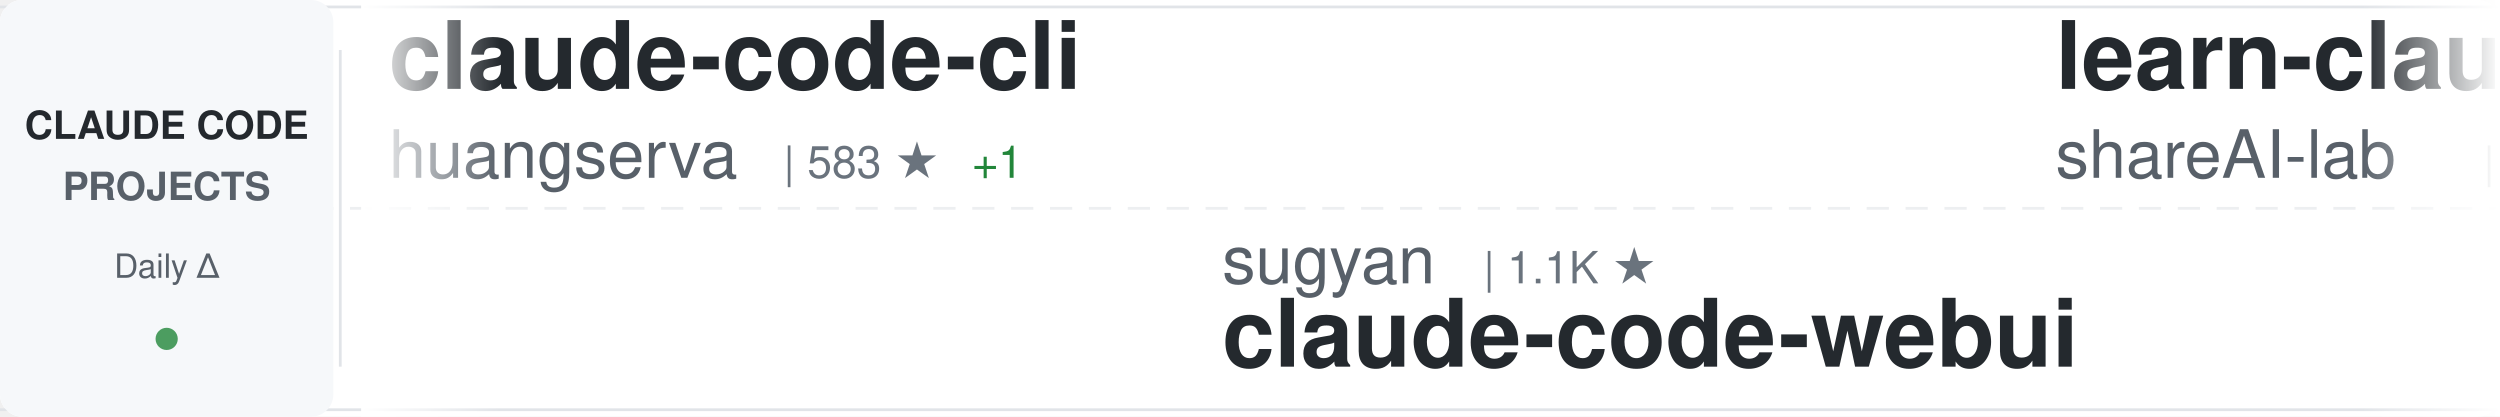
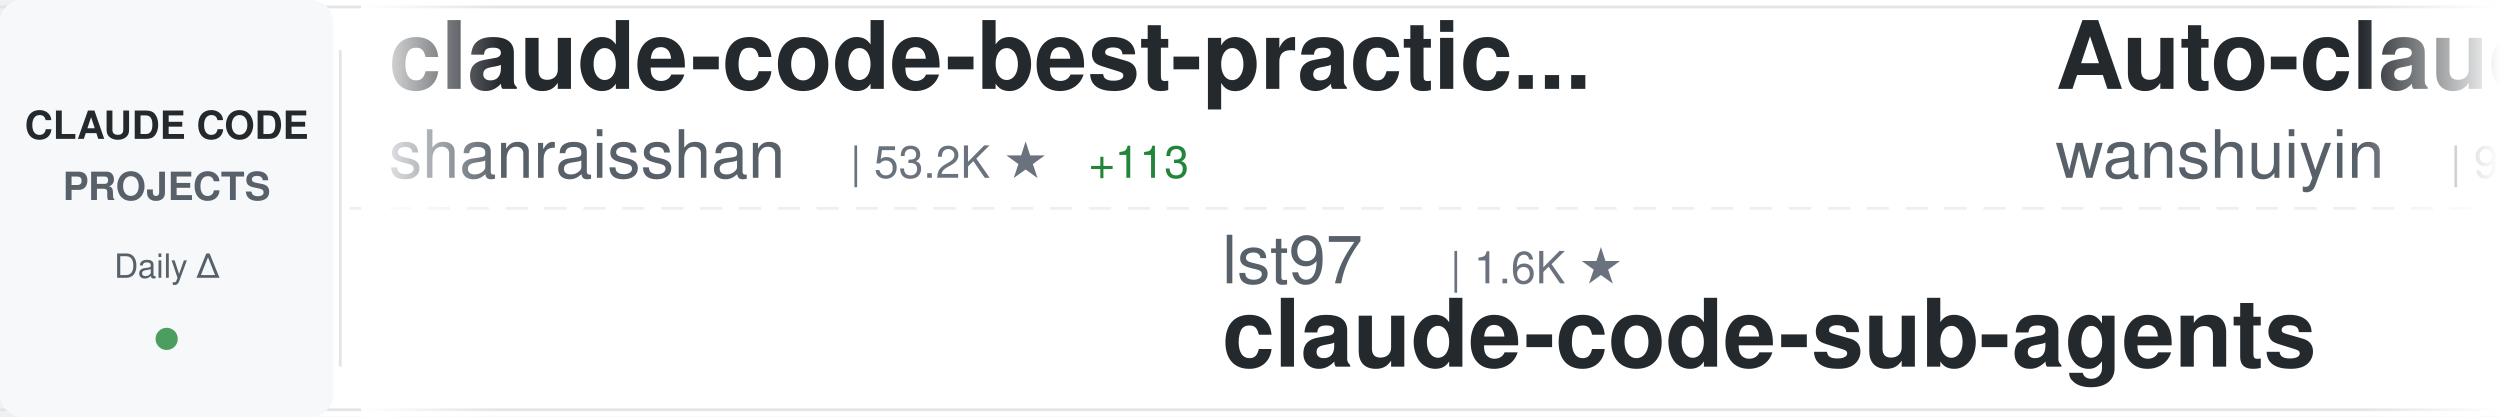
<svg xmlns="http://www.w3.org/2000/svg" width="900" height="150">
  <defs>
    <linearGradient id="awesomeLeftFade" x1="0%" y1="0%" x2="100%" y2="0%">
      <stop offset="0%" style="stop-color:#ffffff;stop-opacity:1" />
      <stop offset="100%" style="stop-color:#ffffff;stop-opacity:0" />
    </linearGradient>
    <linearGradient id="awesomeRightFade" x1="0%" y1="0%" x2="100%" y2="0%">
      <stop offset="0%" style="stop-color:#ffffff;stop-opacity:0" />
      <stop offset="100%" style="stop-color:#ffffff;stop-opacity:1" />
    </linearGradient>
  </defs>
  <rect width="900" height="150" fill="#ffffff" rx="8" />
  <rect x="0" y="2" width="900" height="1" fill="#e1e4e8" />
  <rect x="0" y="147" width="900" height="1" fill="#e1e4e8" />
  <line x1="0" y1="75" x2="900" y2="75" stroke="#e1e4e8" stroke-width="1" stroke-dasharray="8 6" opacity="0.6" />
  <rect x="0" y="0" width="120" height="150" fill="#f6f8fa" rx="8" />
  <text x="60" y="50" font-family="-apple-system, BlinkMacSystemFont, 'Segoe UI', Helvetica, Arial, sans-serif" font-size="14" font-weight="600" fill="#24292e" text-anchor="middle">CLAUDE CODE</text>
  <text x="60" y="72" font-family="-apple-system, BlinkMacSystemFont, 'Segoe UI', Helvetica, Arial, sans-serif" font-size="14" font-weight="600" fill="#586069" text-anchor="middle">PROJECTS</text>
  <text x="60" y="100" font-family="-apple-system, BlinkMacSystemFont, 'Segoe UI', Helvetica, Arial, sans-serif" font-size="12" font-weight="500" fill="#586069" text-anchor="middle">Daily Δ</text>
  <circle cx="60" cy="122" r="4" fill="#22863a" opacity="0.8" />
  <rect x="122" y="18" width="1" height="114" fill="#e1e4e8" />
  <clipPath id="awesomeTickerClip">
    <rect x="130" y="0" width="770" height="150" />
  </clipPath>
  <g clip-path="url(#awesomeTickerClip)">
    <g id="awesomeTickerItems">
      <animateTransform attributeName="transform" attributeType="XML" type="translate" from="0 0" to="-3000 0" dur="54s" repeatCount="indefinite" />
      <g transform="translate(0, 0)">
-         <text x="140" y="32" font-family="-apple-system, BlinkMacSystemFont, 'Segoe UI', Helvetica, Arial, sans-serif" font-size="34" font-weight="600" fill="#24292e">claude-code-cli</text>
-         <text x="140" y="64" font-family="-apple-system, BlinkMacSystemFont, 'Segoe UI', Helvetica, Arial, sans-serif" font-size="24" font-weight="400" fill="#586069">huangserva</text>
-         <text x="282" y="64" font-family="-apple-system, BlinkMacSystemFont, 'Segoe UI', Helvetica, Arial, sans-serif" font-size="16" font-weight="500" fill="#6a737d">| 583 ★</text>
-         <text x="350" y="64" font-family="-apple-system, BlinkMacSystemFont, 'Segoe UI', Helvetica, Arial, sans-serif" font-size="16" font-weight="500" fill="#22863a"> +1</text>
+         <text x="140" y="32" font-family="-apple-system, BlinkMacSystemFont, 'Segoe UI', Helvetica, Arial, sans-serif" font-size="34" font-weight="600" fill="#24292e">claude-code-best-practic...</text>
+         <text x="140" y="64" font-family="-apple-system, BlinkMacSystemFont, 'Segoe UI', Helvetica, Arial, sans-serif" font-size="24" font-weight="400" fill="#586069">shanraisshan</text>
+         <text x="306" y="64" font-family="-apple-system, BlinkMacSystemFont, 'Segoe UI', Helvetica, Arial, sans-serif" font-size="16" font-weight="500" fill="#6a737d">| 53.2K ★</text>
+         <text x="392" y="64" font-family="-apple-system, BlinkMacSystemFont, 'Segoe UI', Helvetica, Arial, sans-serif" font-size="16" font-weight="500" fill="#22863a"> +113</text>
      </g>
      <g transform="translate(300, 0)">
-         <text x="140" y="102" font-family="-apple-system, BlinkMacSystemFont, 'Segoe UI', Helvetica, Arial, sans-serif" font-size="24" font-weight="400" fill="#586069">sugyan</text>
-         <text x="234" y="102" font-family="-apple-system, BlinkMacSystemFont, 'Segoe UI', Helvetica, Arial, sans-serif" font-size="16" font-weight="500" fill="#6a737d">| 1.1K ★</text>
-         <text x="140" y="132" font-family="-apple-system, BlinkMacSystemFont, 'Segoe UI', Helvetica, Arial, sans-serif" font-size="34" font-weight="600" fill="#24292e">claude-code-webui</text>
+         <text x="140" y="102" font-family="-apple-system, BlinkMacSystemFont, 'Segoe UI', Helvetica, Arial, sans-serif" font-size="24" font-weight="400" fill="#586069">lst97</text>
+         <text x="222" y="102" font-family="-apple-system, BlinkMacSystemFont, 'Segoe UI', Helvetica, Arial, sans-serif" font-size="16" font-weight="500" fill="#6a737d">| 1.6K ★</text>
+         <text x="140" y="132" font-family="-apple-system, BlinkMacSystemFont, 'Segoe UI', Helvetica, Arial, sans-serif" font-size="34" font-weight="600" fill="#24292e">claude-code-sub-agents</text>
      </g>
      <g transform="translate(600, 0)">
-         <text x="140" y="32" font-family="-apple-system, BlinkMacSystemFont, 'Segoe UI', Helvetica, Arial, sans-serif" font-size="34" font-weight="600" fill="#24292e">learn-claude-code</text>
-         <text x="140" y="64" font-family="-apple-system, BlinkMacSystemFont, 'Segoe UI', Helvetica, Arial, sans-serif" font-size="24" font-weight="400" fill="#586069">shareAI-lab</text>
-         <text x="294" y="64" font-family="-apple-system, BlinkMacSystemFont, 'Segoe UI', Helvetica, Arial, sans-serif" font-size="16" font-weight="500" fill="#6a737d">| 60.7K ★</text>
-         <text x="380" y="64" font-family="-apple-system, BlinkMacSystemFont, 'Segoe UI', Helvetica, Arial, sans-serif" font-size="16" font-weight="500" fill="#22863a"> +170</text>
+         <text x="140" y="32" font-family="-apple-system, BlinkMacSystemFont, 'Segoe UI', Helvetica, Arial, sans-serif" font-size="34" font-weight="600" fill="#24292e">Auto-claude-code-researc...</text>
+         <text x="140" y="64" font-family="-apple-system, BlinkMacSystemFont, 'Segoe UI', Helvetica, Arial, sans-serif" font-size="24" font-weight="400" fill="#586069">wanshuiyin</text>
+         <text x="282" y="64" font-family="-apple-system, BlinkMacSystemFont, 'Segoe UI', Helvetica, Arial, sans-serif" font-size="16" font-weight="500" fill="#6a737d">| 9.5K ★</text>
+         <text x="359" y="64" font-family="-apple-system, BlinkMacSystemFont, 'Segoe UI', Helvetica, Arial, sans-serif" font-size="16" font-weight="500" fill="#22863a"> +57</text>
      </g>
      <g transform="translate(900, 0)">
-         <text x="140" y="102" font-family="-apple-system, BlinkMacSystemFont, 'Segoe UI', Helvetica, Arial, sans-serif" font-size="24" font-weight="400" fill="#586069">feiskyer</text>
-         <text x="258" y="102" font-family="-apple-system, BlinkMacSystemFont, 'Segoe UI', Helvetica, Arial, sans-serif" font-size="16" font-weight="500" fill="#6a737d">| 1.5K ★</text>
-         <text x="140" y="132" font-family="-apple-system, BlinkMacSystemFont, 'Segoe UI', Helvetica, Arial, sans-serif" font-size="34" font-weight="600" fill="#24292e">claude-code-settings</text>
+         <text x="140" y="102" font-family="-apple-system, BlinkMacSystemFont, 'Segoe UI', Helvetica, Arial, sans-serif" font-size="24" font-weight="400" fill="#586069">Hyper66666</text>
+         <text x="282" y="102" font-family="-apple-system, BlinkMacSystemFont, 'Segoe UI', Helvetica, Arial, sans-serif" font-size="16" font-weight="500" fill="#6a737d">| 214 ★</text>
+         <text x="140" y="132" font-family="-apple-system, BlinkMacSystemFont, 'Segoe UI', Helvetica, Arial, sans-serif" font-size="34" font-weight="600" fill="#24292e">claude-code-sourcemap</text>
      </g>
      <g transform="translate(1200, 0)">
-         <text x="140" y="32" font-family="-apple-system, BlinkMacSystemFont, 'Segoe UI', Helvetica, Arial, sans-serif" font-size="34" font-weight="600" fill="#24292e">collection-claude-code-s...</text>
-         <text x="140" y="64" font-family="-apple-system, BlinkMacSystemFont, 'Segoe UI', Helvetica, Arial, sans-serif" font-size="24" font-weight="400" fill="#586069">chauncygu</text>
-         <text x="270" y="64" font-family="-apple-system, BlinkMacSystemFont, 'Segoe UI', Helvetica, Arial, sans-serif" font-size="16" font-weight="500" fill="#6a737d">| 2.5K ★</text>
-         <text x="347" y="64" font-family="-apple-system, BlinkMacSystemFont, 'Segoe UI', Helvetica, Arial, sans-serif" font-size="16" font-weight="500" fill="#22863a"> +7</text>
+         <text x="140" y="32" font-family="-apple-system, BlinkMacSystemFont, 'Segoe UI', Helvetica, Arial, sans-serif" font-size="34" font-weight="600" fill="#24292e">everything-claude-code</text>
+         <text x="140" y="64" font-family="-apple-system, BlinkMacSystemFont, 'Segoe UI', Helvetica, Arial, sans-serif" font-size="24" font-weight="400" fill="#586069">affaan-m</text>
+         <text x="258" y="64" font-family="-apple-system, BlinkMacSystemFont, 'Segoe UI', Helvetica, Arial, sans-serif" font-size="16" font-weight="500" fill="#6a737d">| 184.0K ★</text>
+         <text x="353" y="64" font-family="-apple-system, BlinkMacSystemFont, 'Segoe UI', Helvetica, Arial, sans-serif" font-size="16" font-weight="500" fill="#22863a"> +1.4K</text>
      </g>
      <g transform="translate(1500, 0)">
-         <text x="140" y="102" font-family="-apple-system, BlinkMacSystemFont, 'Segoe UI', Helvetica, Arial, sans-serif" font-size="24" font-weight="400" fill="#586069">nanocoai</text>
-         <text x="258" y="102" font-family="-apple-system, BlinkMacSystemFont, 'Segoe UI', Helvetica, Arial, sans-serif" font-size="16" font-weight="500" fill="#6a737d">| 28.9K ★</text>
-         <text x="344" y="102" font-family="-apple-system, BlinkMacSystemFont, 'Segoe UI', Helvetica, Arial, sans-serif" font-size="16" font-weight="500" fill="#22863a"> +42</text>
-         <text x="140" y="132" font-family="-apple-system, BlinkMacSystemFont, 'Segoe UI', Helvetica, Arial, sans-serif" font-size="34" font-weight="600" fill="#24292e">nanoclaw</text>
+         <text x="140" y="102" font-family="-apple-system, BlinkMacSystemFont, 'Segoe UI', Helvetica, Arial, sans-serif" font-size="24" font-weight="400" fill="#586069">carlvellotti</text>
+         <text x="306" y="102" font-family="-apple-system, BlinkMacSystemFont, 'Segoe UI', Helvetica, Arial, sans-serif" font-size="16" font-weight="500" fill="#6a737d">| 2.0K ★</text>
+         <text x="383" y="102" font-family="-apple-system, BlinkMacSystemFont, 'Segoe UI', Helvetica, Arial, sans-serif" font-size="16" font-weight="500" fill="#22863a"> +3</text>
+         <text x="140" y="132" font-family="-apple-system, BlinkMacSystemFont, 'Segoe UI', Helvetica, Arial, sans-serif" font-size="34" font-weight="600" fill="#24292e">claude-code-pm-course</text>
      </g>
      <g transform="translate(1800, 0)">
-         <text x="140" y="32" font-family="-apple-system, BlinkMacSystemFont, 'Segoe UI', Helvetica, Arial, sans-serif" font-size="34" font-weight="600" fill="#24292e">claude-code-from-source</text>
-         <text x="140" y="64" font-family="-apple-system, BlinkMacSystemFont, 'Segoe UI', Helvetica, Arial, sans-serif" font-size="24" font-weight="400" fill="#586069">alejandrobalderas</text>
-         <text x="366" y="64" font-family="-apple-system, BlinkMacSystemFont, 'Segoe UI', Helvetica, Arial, sans-serif" font-size="16" font-weight="500" fill="#6a737d">| 1.9K ★</text>
-         <text x="443" y="64" font-family="-apple-system, BlinkMacSystemFont, 'Segoe UI', Helvetica, Arial, sans-serif" font-size="16" font-weight="500" fill="#22863a"> +2</text>
+         <text x="140" y="32" font-family="-apple-system, BlinkMacSystemFont, 'Segoe UI', Helvetica, Arial, sans-serif" font-size="34" font-weight="600" fill="#24292e">claude-code-proxy</text>
+         <text x="140" y="64" font-family="-apple-system, BlinkMacSystemFont, 'Segoe UI', Helvetica, Arial, sans-serif" font-size="24" font-weight="400" fill="#586069">fuergaosi233</text>
+         <text x="306" y="64" font-family="-apple-system, BlinkMacSystemFont, 'Segoe UI', Helvetica, Arial, sans-serif" font-size="16" font-weight="500" fill="#6a737d">| 2.6K ★</text>
+         <text x="383" y="64" font-family="-apple-system, BlinkMacSystemFont, 'Segoe UI', Helvetica, Arial, sans-serif" font-size="16" font-weight="500" fill="#22863a"> +2</text>
      </g>
      <g transform="translate(2100, 0)">
-         <text x="140" y="102" font-family="-apple-system, BlinkMacSystemFont, 'Segoe UI', Helvetica, Arial, sans-serif" font-size="24" font-weight="400" fill="#586069">wshobson</text>
-         <text x="258" y="102" font-family="-apple-system, BlinkMacSystemFont, 'Segoe UI', Helvetica, Arial, sans-serif" font-size="16" font-weight="500" fill="#6a737d">| 35.5K ★</text>
-         <text x="344" y="102" font-family="-apple-system, BlinkMacSystemFont, 'Segoe UI', Helvetica, Arial, sans-serif" font-size="16" font-weight="500" fill="#22863a"> +65</text>
-         <text x="140" y="132" font-family="-apple-system, BlinkMacSystemFont, 'Segoe UI', Helvetica, Arial, sans-serif" font-size="34" font-weight="600" fill="#24292e">agents</text>
+         <text x="140" y="102" font-family="-apple-system, BlinkMacSystemFont, 'Segoe UI', Helvetica, Arial, sans-serif" font-size="24" font-weight="400" fill="#586069">musistudio</text>
+         <text x="282" y="102" font-family="-apple-system, BlinkMacSystemFont, 'Segoe UI', Helvetica, Arial, sans-serif" font-size="16" font-weight="500" fill="#6a737d">| 34.0K ★</text>
+         <text x="368" y="102" font-family="-apple-system, BlinkMacSystemFont, 'Segoe UI', Helvetica, Arial, sans-serif" font-size="16" font-weight="500" fill="#22863a"> +33</text>
+         <text x="140" y="132" font-family="-apple-system, BlinkMacSystemFont, 'Segoe UI', Helvetica, Arial, sans-serif" font-size="34" font-weight="600" fill="#24292e">claude-code-router</text>
      </g>
      <g transform="translate(2400, 0)">
-         <text x="140" y="32" font-family="-apple-system, BlinkMacSystemFont, 'Segoe UI', Helvetica, Arial, sans-serif" font-size="34" font-weight="600" fill="#24292e">Claude-Code-Usage-Monito...</text>
-         <text x="140" y="64" font-family="-apple-system, BlinkMacSystemFont, 'Segoe UI', Helvetica, Arial, sans-serif" font-size="24" font-weight="400" fill="#586069">Maciek-roboblog</text>
-         <text x="342" y="64" font-family="-apple-system, BlinkMacSystemFont, 'Segoe UI', Helvetica, Arial, sans-serif" font-size="16" font-weight="500" fill="#6a737d">| 8.0K ★</text>
-         <text x="419" y="64" font-family="-apple-system, BlinkMacSystemFont, 'Segoe UI', Helvetica, Arial, sans-serif" font-size="16" font-weight="500" fill="#22863a"> +6</text>
+         <text x="140" y="32" font-family="-apple-system, BlinkMacSystemFont, 'Segoe UI', Helvetica, Arial, sans-serif" font-size="34" font-weight="600" fill="#24292e">skills</text>
+         <text x="140" y="64" font-family="-apple-system, BlinkMacSystemFont, 'Segoe UI', Helvetica, Arial, sans-serif" font-size="24" font-weight="400" fill="#586069">anthropics</text>
+         <text x="282" y="64" font-family="-apple-system, BlinkMacSystemFont, 'Segoe UI', Helvetica, Arial, sans-serif" font-size="16" font-weight="500" fill="#6a737d">| 135.5K ★</text>
+         <text x="377" y="64" font-family="-apple-system, BlinkMacSystemFont, 'Segoe UI', Helvetica, Arial, sans-serif" font-size="16" font-weight="500" fill="#22863a"> +988</text>
      </g>
      <g transform="translate(2700, 0)">
-         <text x="140" y="102" font-family="-apple-system, BlinkMacSystemFont, 'Segoe UI', Helvetica, Arial, sans-serif" font-size="24" font-weight="400" fill="#586069">1rgs</text>
-         <text x="210" y="102" font-family="-apple-system, BlinkMacSystemFont, 'Segoe UI', Helvetica, Arial, sans-serif" font-size="16" font-weight="500" fill="#6a737d">| 3.6K ★</text>
-         <text x="287" y="102" font-family="-apple-system, BlinkMacSystemFont, 'Segoe UI', Helvetica, Arial, sans-serif" font-size="16" font-weight="500" fill="#22863a"> +1</text>
-         <text x="140" y="132" font-family="-apple-system, BlinkMacSystemFont, 'Segoe UI', Helvetica, Arial, sans-serif" font-size="34" font-weight="600" fill="#24292e">claude-code-proxy</text>
+         <text x="140" y="102" font-family="-apple-system, BlinkMacSystemFont, 'Segoe UI', Helvetica, Arial, sans-serif" font-size="24" font-weight="400" fill="#586069">Maciek-roboblog</text>
+         <text x="342" y="102" font-family="-apple-system, BlinkMacSystemFont, 'Segoe UI', Helvetica, Arial, sans-serif" font-size="16" font-weight="500" fill="#6a737d">| 8.0K ★</text>
+         <text x="419" y="102" font-family="-apple-system, BlinkMacSystemFont, 'Segoe UI', Helvetica, Arial, sans-serif" font-size="16" font-weight="500" fill="#22863a"> +5</text>
+         <text x="140" y="132" font-family="-apple-system, BlinkMacSystemFont, 'Segoe UI', Helvetica, Arial, sans-serif" font-size="34" font-weight="600" fill="#24292e">Claude-Code-Usage-Monito...</text>
      </g>
      <g transform="translate(3000, 0)">
-         <text x="140" y="32" font-family="-apple-system, BlinkMacSystemFont, 'Segoe UI', Helvetica, Arial, sans-serif" font-size="34" font-weight="600" fill="#24292e">claude-code-cli</text>
-         <text x="140" y="64" font-family="-apple-system, BlinkMacSystemFont, 'Segoe UI', Helvetica, Arial, sans-serif" font-size="24" font-weight="400" fill="#586069">huangserva</text>
-         <text x="282" y="64" font-family="-apple-system, BlinkMacSystemFont, 'Segoe UI', Helvetica, Arial, sans-serif" font-size="16" font-weight="500" fill="#6a737d">| 583 ★</text>
-         <text x="350" y="64" font-family="-apple-system, BlinkMacSystemFont, 'Segoe UI', Helvetica, Arial, sans-serif" font-size="16" font-weight="500" fill="#22863a"> +1</text>
+         <text x="140" y="32" font-family="-apple-system, BlinkMacSystemFont, 'Segoe UI', Helvetica, Arial, sans-serif" font-size="34" font-weight="600" fill="#24292e">claude-code-best-practic...</text>
+         <text x="140" y="64" font-family="-apple-system, BlinkMacSystemFont, 'Segoe UI', Helvetica, Arial, sans-serif" font-size="24" font-weight="400" fill="#586069">shanraisshan</text>
+         <text x="306" y="64" font-family="-apple-system, BlinkMacSystemFont, 'Segoe UI', Helvetica, Arial, sans-serif" font-size="16" font-weight="500" fill="#6a737d">| 53.2K ★</text>
+         <text x="392" y="64" font-family="-apple-system, BlinkMacSystemFont, 'Segoe UI', Helvetica, Arial, sans-serif" font-size="16" font-weight="500" fill="#22863a"> +113</text>
      </g>
      <g transform="translate(3300, 0)">
-         <text x="140" y="102" font-family="-apple-system, BlinkMacSystemFont, 'Segoe UI', Helvetica, Arial, sans-serif" font-size="24" font-weight="400" fill="#586069">sugyan</text>
-         <text x="234" y="102" font-family="-apple-system, BlinkMacSystemFont, 'Segoe UI', Helvetica, Arial, sans-serif" font-size="16" font-weight="500" fill="#6a737d">| 1.1K ★</text>
-         <text x="140" y="132" font-family="-apple-system, BlinkMacSystemFont, 'Segoe UI', Helvetica, Arial, sans-serif" font-size="34" font-weight="600" fill="#24292e">claude-code-webui</text>
+         <text x="140" y="102" font-family="-apple-system, BlinkMacSystemFont, 'Segoe UI', Helvetica, Arial, sans-serif" font-size="24" font-weight="400" fill="#586069">lst97</text>
+         <text x="222" y="102" font-family="-apple-system, BlinkMacSystemFont, 'Segoe UI', Helvetica, Arial, sans-serif" font-size="16" font-weight="500" fill="#6a737d">| 1.6K ★</text>
+         <text x="140" y="132" font-family="-apple-system, BlinkMacSystemFont, 'Segoe UI', Helvetica, Arial, sans-serif" font-size="34" font-weight="600" fill="#24292e">claude-code-sub-agents</text>
      </g>
      <g transform="translate(3600, 0)">
-         <text x="140" y="32" font-family="-apple-system, BlinkMacSystemFont, 'Segoe UI', Helvetica, Arial, sans-serif" font-size="34" font-weight="600" fill="#24292e">learn-claude-code</text>
-         <text x="140" y="64" font-family="-apple-system, BlinkMacSystemFont, 'Segoe UI', Helvetica, Arial, sans-serif" font-size="24" font-weight="400" fill="#586069">shareAI-lab</text>
-         <text x="294" y="64" font-family="-apple-system, BlinkMacSystemFont, 'Segoe UI', Helvetica, Arial, sans-serif" font-size="16" font-weight="500" fill="#6a737d">| 60.7K ★</text>
-         <text x="380" y="64" font-family="-apple-system, BlinkMacSystemFont, 'Segoe UI', Helvetica, Arial, sans-serif" font-size="16" font-weight="500" fill="#22863a"> +170</text>
+         <text x="140" y="32" font-family="-apple-system, BlinkMacSystemFont, 'Segoe UI', Helvetica, Arial, sans-serif" font-size="34" font-weight="600" fill="#24292e">Auto-claude-code-researc...</text>
+         <text x="140" y="64" font-family="-apple-system, BlinkMacSystemFont, 'Segoe UI', Helvetica, Arial, sans-serif" font-size="24" font-weight="400" fill="#586069">wanshuiyin</text>
+         <text x="282" y="64" font-family="-apple-system, BlinkMacSystemFont, 'Segoe UI', Helvetica, Arial, sans-serif" font-size="16" font-weight="500" fill="#6a737d">| 9.5K ★</text>
+         <text x="359" y="64" font-family="-apple-system, BlinkMacSystemFont, 'Segoe UI', Helvetica, Arial, sans-serif" font-size="16" font-weight="500" fill="#22863a"> +57</text>
      </g>
      <g transform="translate(3900, 0)">
-         <text x="140" y="102" font-family="-apple-system, BlinkMacSystemFont, 'Segoe UI', Helvetica, Arial, sans-serif" font-size="24" font-weight="400" fill="#586069">feiskyer</text>
-         <text x="258" y="102" font-family="-apple-system, BlinkMacSystemFont, 'Segoe UI', Helvetica, Arial, sans-serif" font-size="16" font-weight="500" fill="#6a737d">| 1.5K ★</text>
-         <text x="140" y="132" font-family="-apple-system, BlinkMacSystemFont, 'Segoe UI', Helvetica, Arial, sans-serif" font-size="34" font-weight="600" fill="#24292e">claude-code-settings</text>
+         <text x="140" y="102" font-family="-apple-system, BlinkMacSystemFont, 'Segoe UI', Helvetica, Arial, sans-serif" font-size="24" font-weight="400" fill="#586069">Hyper66666</text>
+         <text x="282" y="102" font-family="-apple-system, BlinkMacSystemFont, 'Segoe UI', Helvetica, Arial, sans-serif" font-size="16" font-weight="500" fill="#6a737d">| 214 ★</text>
+         <text x="140" y="132" font-family="-apple-system, BlinkMacSystemFont, 'Segoe UI', Helvetica, Arial, sans-serif" font-size="34" font-weight="600" fill="#24292e">claude-code-sourcemap</text>
      </g>
    </g>
  </g>
  <rect x="130" y="0" width="50" height="150" fill="url(#awesomeLeftFade)" />
  <rect x="850" y="0" width="50" height="150" fill="url(#awesomeRightFade)" />
</svg>
